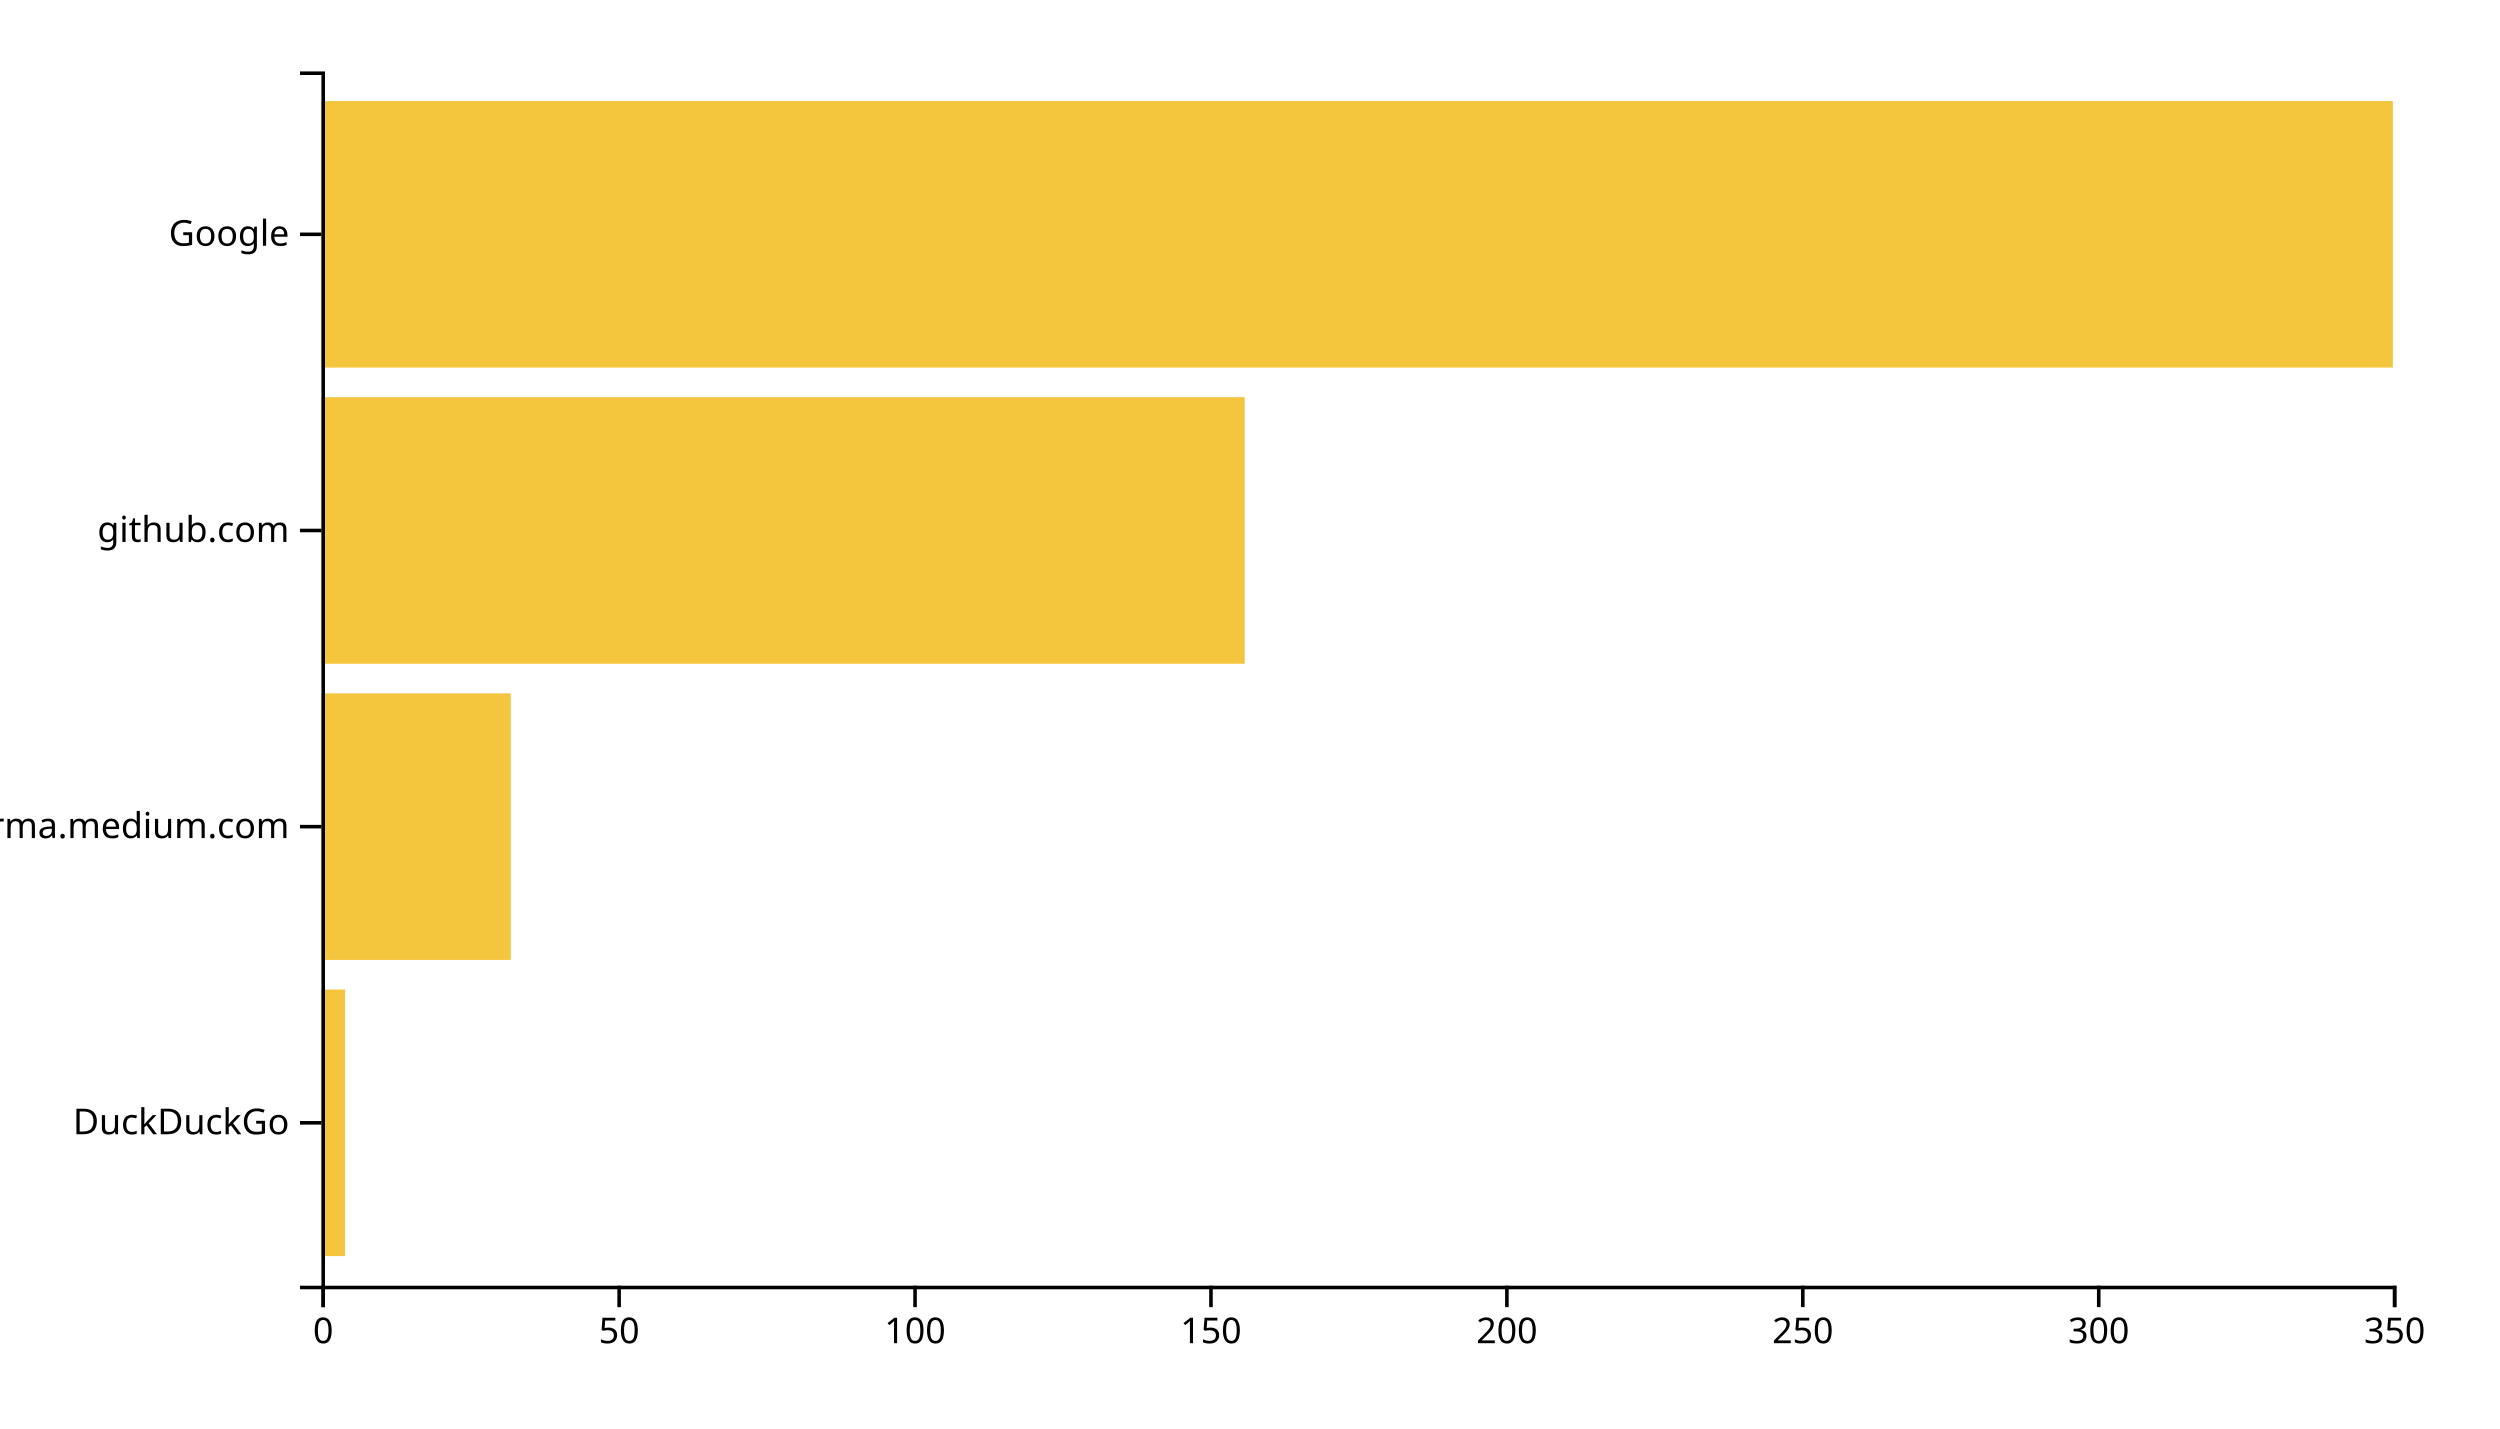
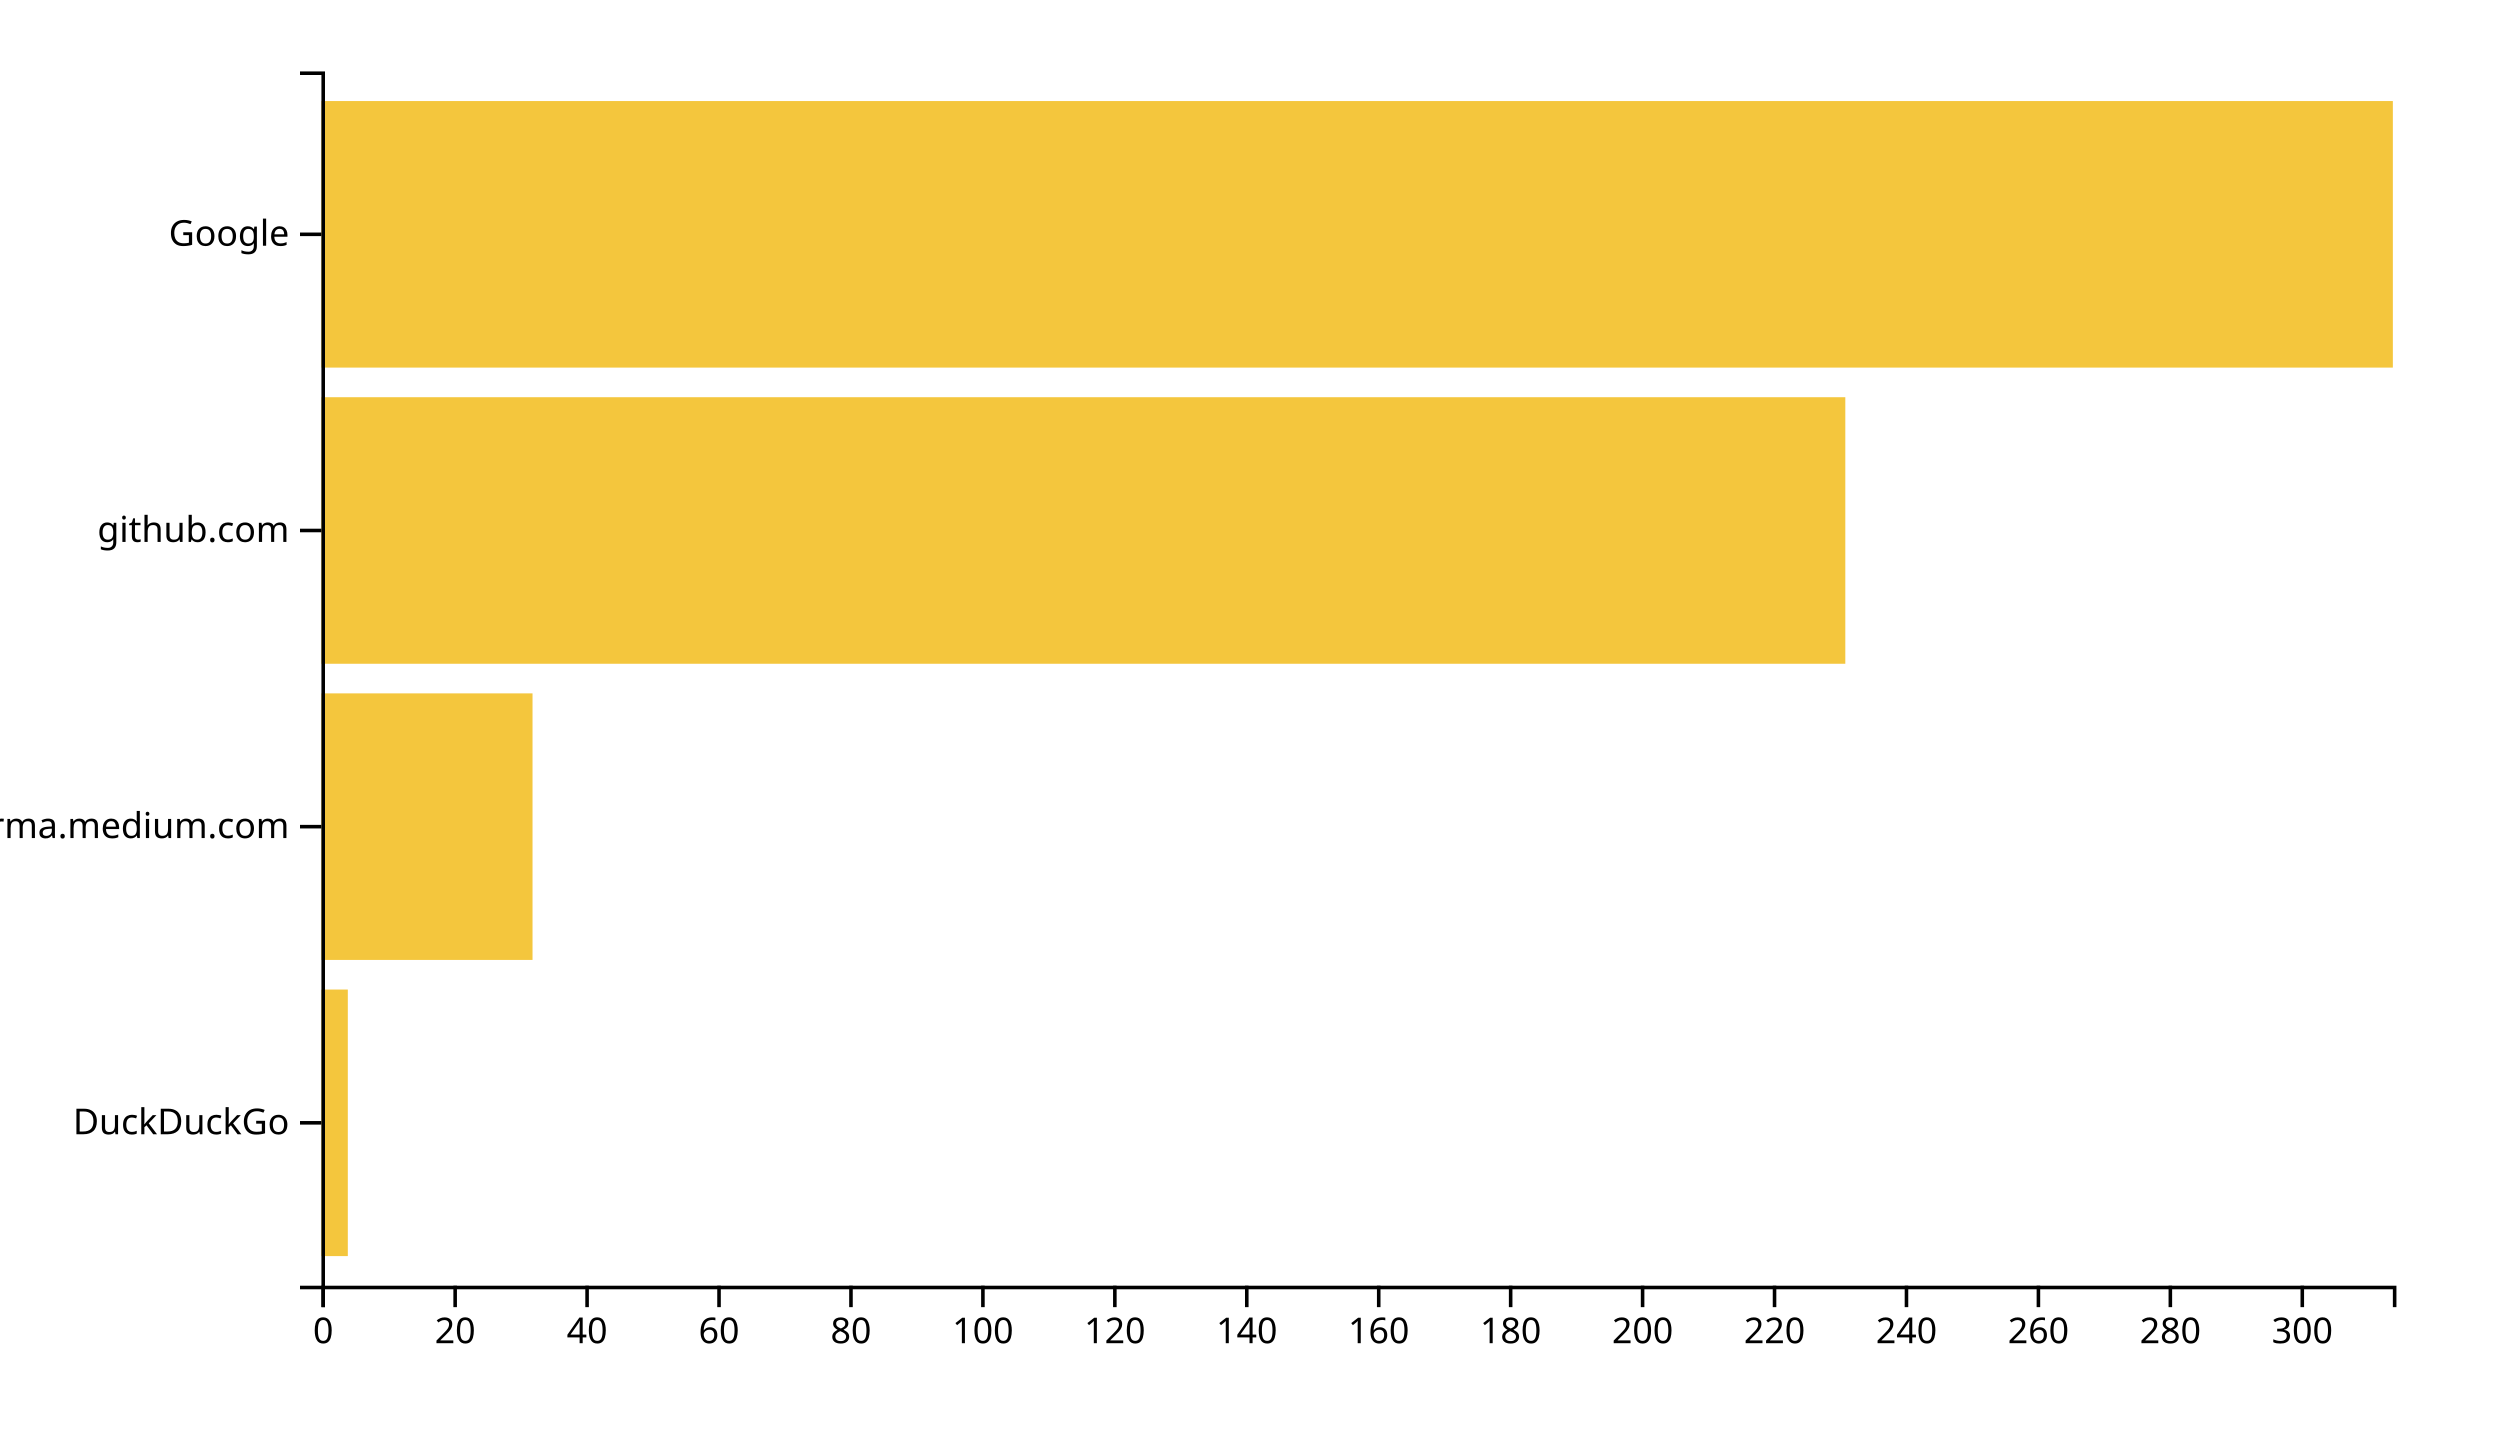
<svg xmlns="http://www.w3.org/2000/svg" width="700" height="400">
  <g transform="translate(90,20)">
-     <rect class="bar" width="6.629" y="257.073" height="74.634" style="fill: #f4c63d; text-anchor: end;" />
-     <rect class="bar" width="53.029" y="174.146" height="74.634" style="fill: #f4c63d; text-anchor: end;" />
-     <rect class="bar" width="258.514" y="91.22" height="74.634" style="fill: #f4c63d; text-anchor: end;" />
+     <rect class="bar" width="7.389" y="257.073" height="74.634" style="fill: #f4c63d; text-anchor: end;" />
+     <rect class="bar" width="59.108" y="174.146" height="74.634" style="fill: #f4c63d; text-anchor: end;" />
+     <rect class="bar" width="426.688" y="91.22" height="74.634" style="fill: #f4c63d; text-anchor: end;" />
    <rect class="bar" width="580" y="8.293" height="74.634" style="fill: #f4c63d; text-anchor: end;" />
    <g transform="translate(0,340)" fill="none" font-size="10" font-family="sans-serif" text-anchor="middle">
      <path class="domain" stroke="currentColor" d="M0.5,6V0.5H580.5V6" />
      <g class="tick" opacity="1" transform="translate(0.5,0)">
        <line stroke="currentColor" y2="6" />
        <text fill="currentColor" y="9" dy="0.71em">0</text>
      </g>
-       <g class="tick" opacity="1" transform="translate(83.35714,0)">
+       <g class="tick" opacity="1" transform="translate(37.44268,0)">
        <line stroke="currentColor" y2="6" />
-         <text fill="currentColor" y="9" dy="0.71em">50</text>
+         <text fill="currentColor" y="9" dy="0.71em">20</text>
      </g>
-       <g class="tick" opacity="1" transform="translate(166.2143,0)">
+       <g class="tick" opacity="1" transform="translate(74.38535,0)">
+         <line stroke="currentColor" y2="6" />
+         <text fill="currentColor" y="9" dy="0.71em">40</text>
+       </g>
+       <g class="tick" opacity="1" transform="translate(111.328,0)">
+         <line stroke="currentColor" y2="6" />
+         <text fill="currentColor" y="9" dy="0.71em">60</text>
+       </g>
+       <g class="tick" opacity="1" transform="translate(148.2707,0)">
+         <line stroke="currentColor" y2="6" />
+         <text fill="currentColor" y="9" dy="0.71em">80</text>
+       </g>
+       <g class="tick" opacity="1" transform="translate(185.2134,0)">
        <line stroke="currentColor" y2="6" />
        <text fill="currentColor" y="9" dy="0.71em">100</text>
      </g>
-       <g class="tick" opacity="1" transform="translate(249.0714,0)">
+       <g class="tick" opacity="1" transform="translate(222.1561,0)">
        <line stroke="currentColor" y2="6" />
-         <text fill="currentColor" y="9" dy="0.71em">150</text>
+         <text fill="currentColor" y="9" dy="0.71em">120</text>
      </g>
-       <g class="tick" opacity="1" transform="translate(331.9286,0)">
+       <g class="tick" opacity="1" transform="translate(259.0987,0)">
+         <line stroke="currentColor" y2="6" />
+         <text fill="currentColor" y="9" dy="0.71em">140</text>
+       </g>
+       <g class="tick" opacity="1" transform="translate(296.0414,0)">
+         <line stroke="currentColor" y2="6" />
+         <text fill="currentColor" y="9" dy="0.71em">160</text>
+       </g>
+       <g class="tick" opacity="1" transform="translate(332.9841,0)">
+         <line stroke="currentColor" y2="6" />
+         <text fill="currentColor" y="9" dy="0.71em">180</text>
+       </g>
+       <g class="tick" opacity="1" transform="translate(369.9268,0)">
        <line stroke="currentColor" y2="6" />
        <text fill="currentColor" y="9" dy="0.71em">200</text>
      </g>
-       <g class="tick" opacity="1" transform="translate(414.7857,0)">
+       <g class="tick" opacity="1" transform="translate(406.8694,0)">
        <line stroke="currentColor" y2="6" />
-         <text fill="currentColor" y="9" dy="0.71em">250</text>
+         <text fill="currentColor" y="9" dy="0.71em">220</text>
      </g>
-       <g class="tick" opacity="1" transform="translate(497.6429,0)">
+       <g class="tick" opacity="1" transform="translate(443.8121,0)">
+         <line stroke="currentColor" y2="6" />
+         <text fill="currentColor" y="9" dy="0.71em">240</text>
+       </g>
+       <g class="tick" opacity="1" transform="translate(480.7548,0)">
+         <line stroke="currentColor" y2="6" />
+         <text fill="currentColor" y="9" dy="0.71em">260</text>
+       </g>
+       <g class="tick" opacity="1" transform="translate(517.6975,0)">
+         <line stroke="currentColor" y2="6" />
+         <text fill="currentColor" y="9" dy="0.71em">280</text>
+       </g>
+       <g class="tick" opacity="1" transform="translate(554.6401,0)">
        <line stroke="currentColor" y2="6" />
        <text fill="currentColor" y="9" dy="0.71em">300</text>
-       </g>
-       <g class="tick" opacity="1" transform="translate(580.5,0)">
-         <line stroke="currentColor" y2="6" />
-         <text fill="currentColor" y="9" dy="0.71em">350</text>
      </g>
    </g>
    <g fill="none" font-size="10" font-family="sans-serif" text-anchor="end">
      <path class="domain" stroke="currentColor" d="M-6,340.5H0.5V0.5H-6" />
      <g class="tick" opacity="1" transform="translate(0,294.3902)">
        <line stroke="currentColor" x2="-6" />
        <text fill="currentColor" x="-9" dy="0.32em">DuckDuckGo</text>
      </g>
      <g class="tick" opacity="1" transform="translate(0,211.4634)">
        <line stroke="currentColor" x2="-6" />
        <text fill="currentColor" x="-9" dy="0.32em">xgirma.medium.com</text>
      </g>
      <g class="tick" opacity="1" transform="translate(0,128.5366)">
        <line stroke="currentColor" x2="-6" />
        <text fill="currentColor" x="-9" dy="0.32em">github.com</text>
      </g>
      <g class="tick" opacity="1" transform="translate(0,45.60976)">
        <line stroke="currentColor" x2="-6" />
        <text fill="currentColor" x="-9" dy="0.32em">Google</text>
      </g>
    </g>
  </g>
</svg>
